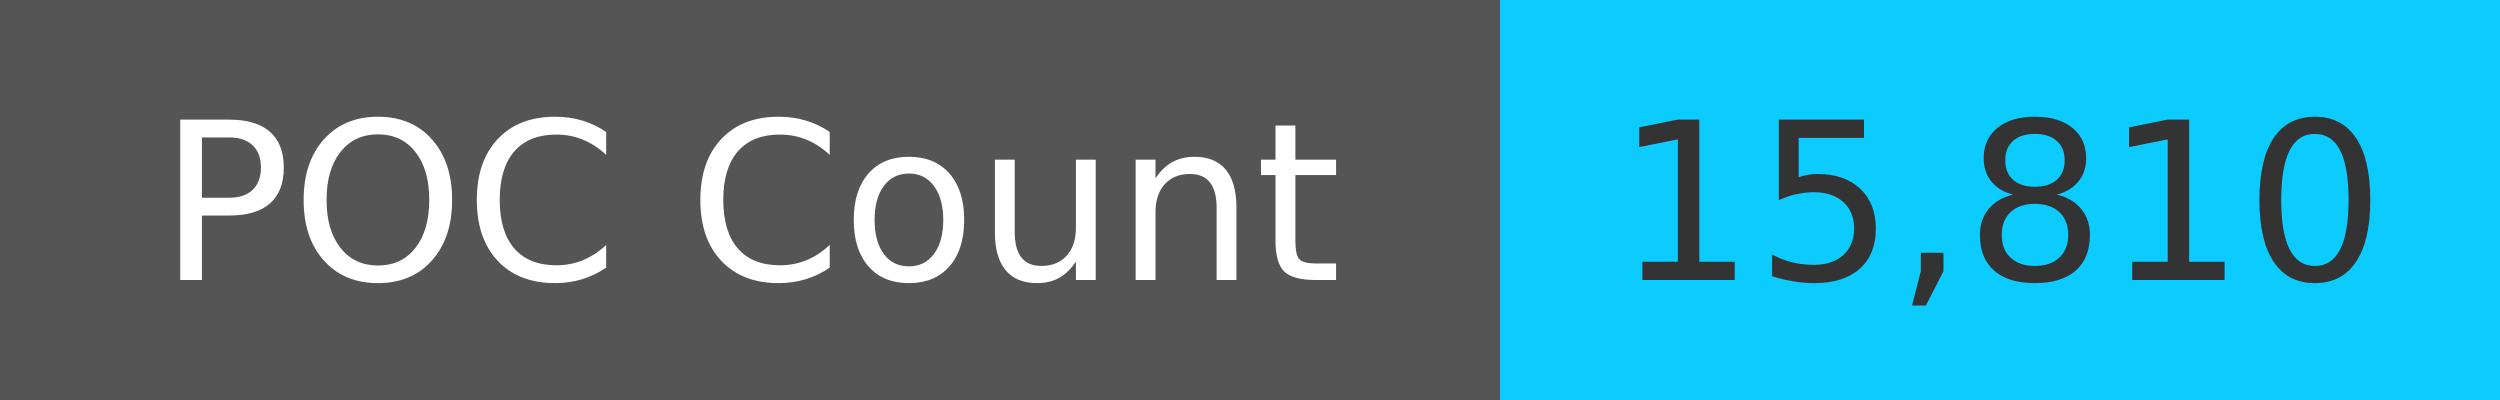
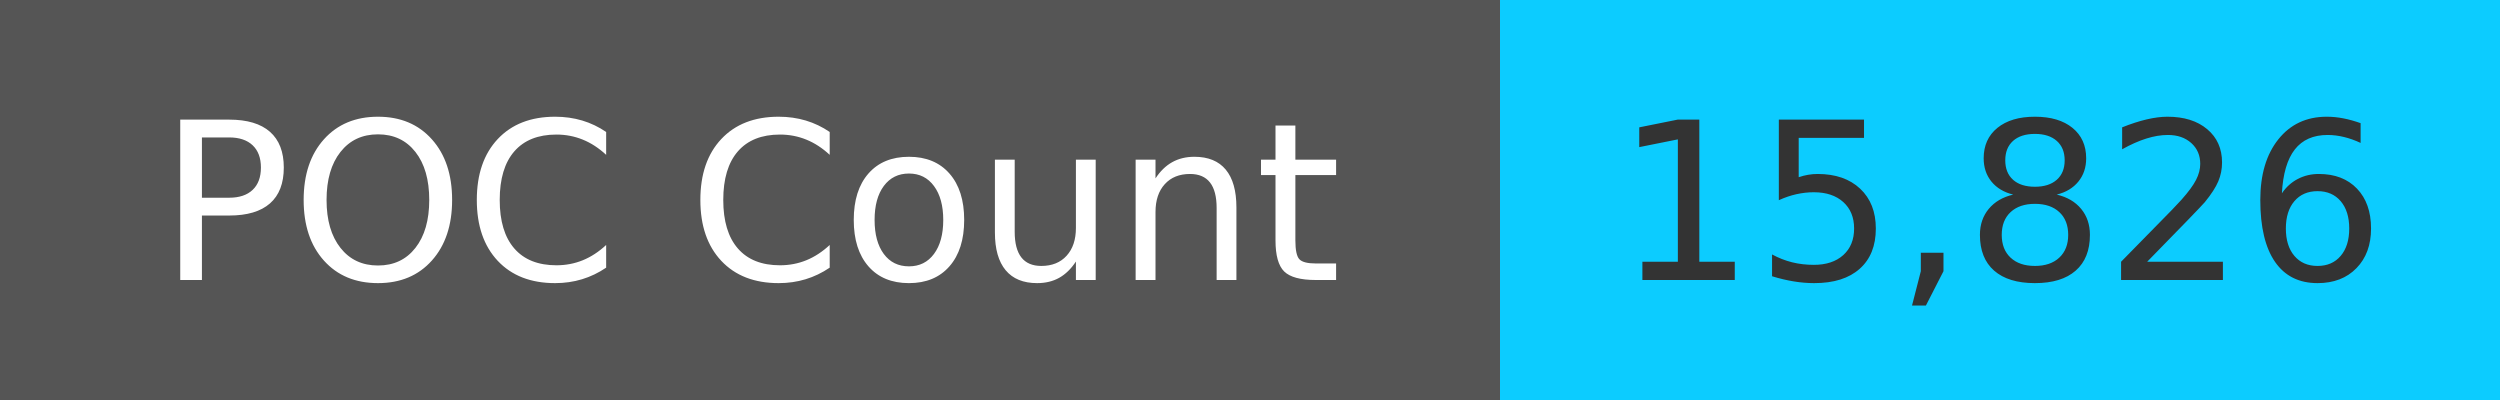
<svg xmlns="http://www.w3.org/2000/svg" width="125" height="20" role="img">
  <linearGradient id="s" x2="0" y2="100%">
    <stop offset="0" stop-color="#bbb" stop-opacity=".1" />
    <stop offset="1" stop-opacity=".1" />
  </linearGradient>
  <g>
    <rect width="75" height="20" fill="#555" />
    <rect x="75" width="267" height="20" fill="#0cccff" />
  </g>
  <g fill="#fff" text-anchor="middle" font-family="Verdana,Geneva,DejaVu Sans,sans-serif" text-rendering="geometricPrecision" font-size="110">
    <text x="375" y="140" transform="scale(.1)" fill="#fff">
            POC Count
        </text>
    <text x="1000" y="140" transform="scale(.1)" fill="#333">
-             15,810
+             15,826
        </text>
  </g>
</svg>
